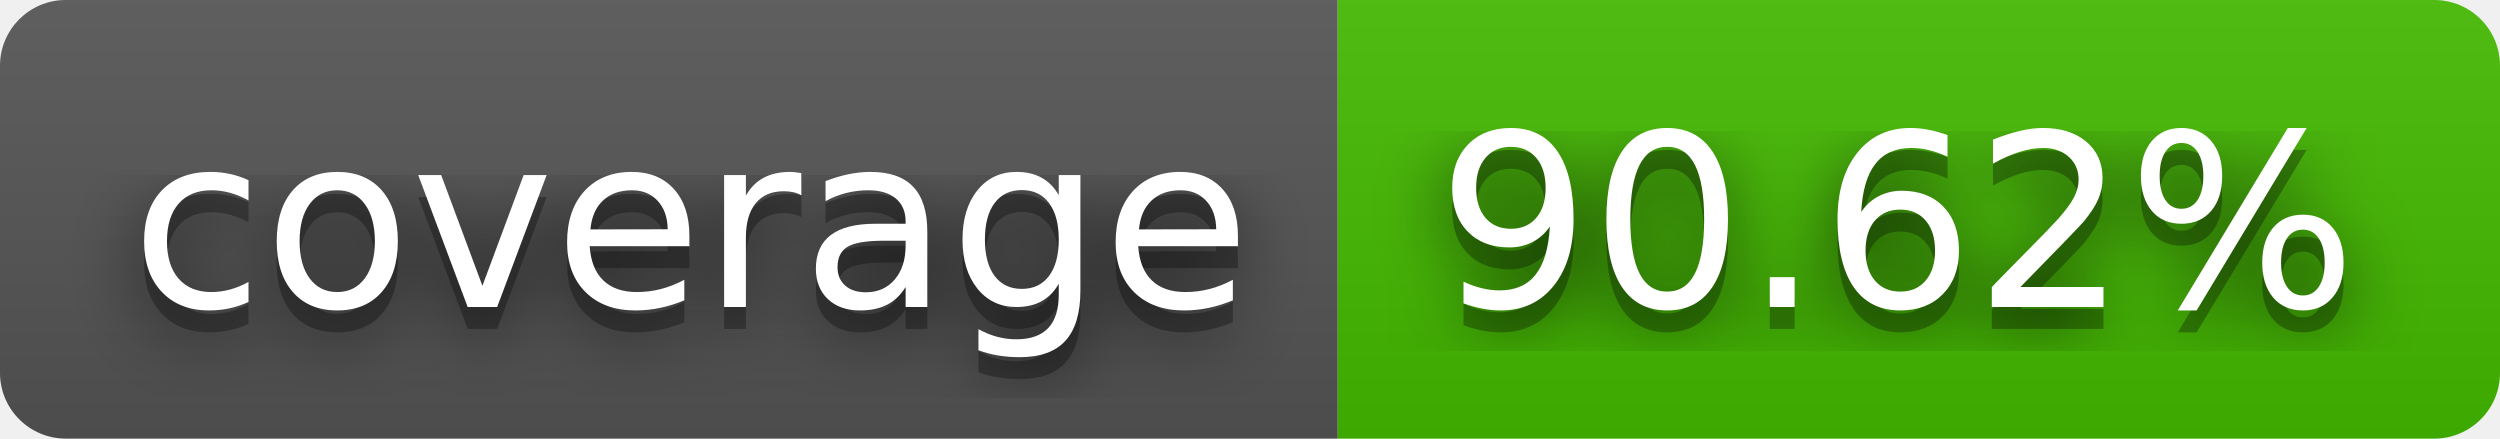
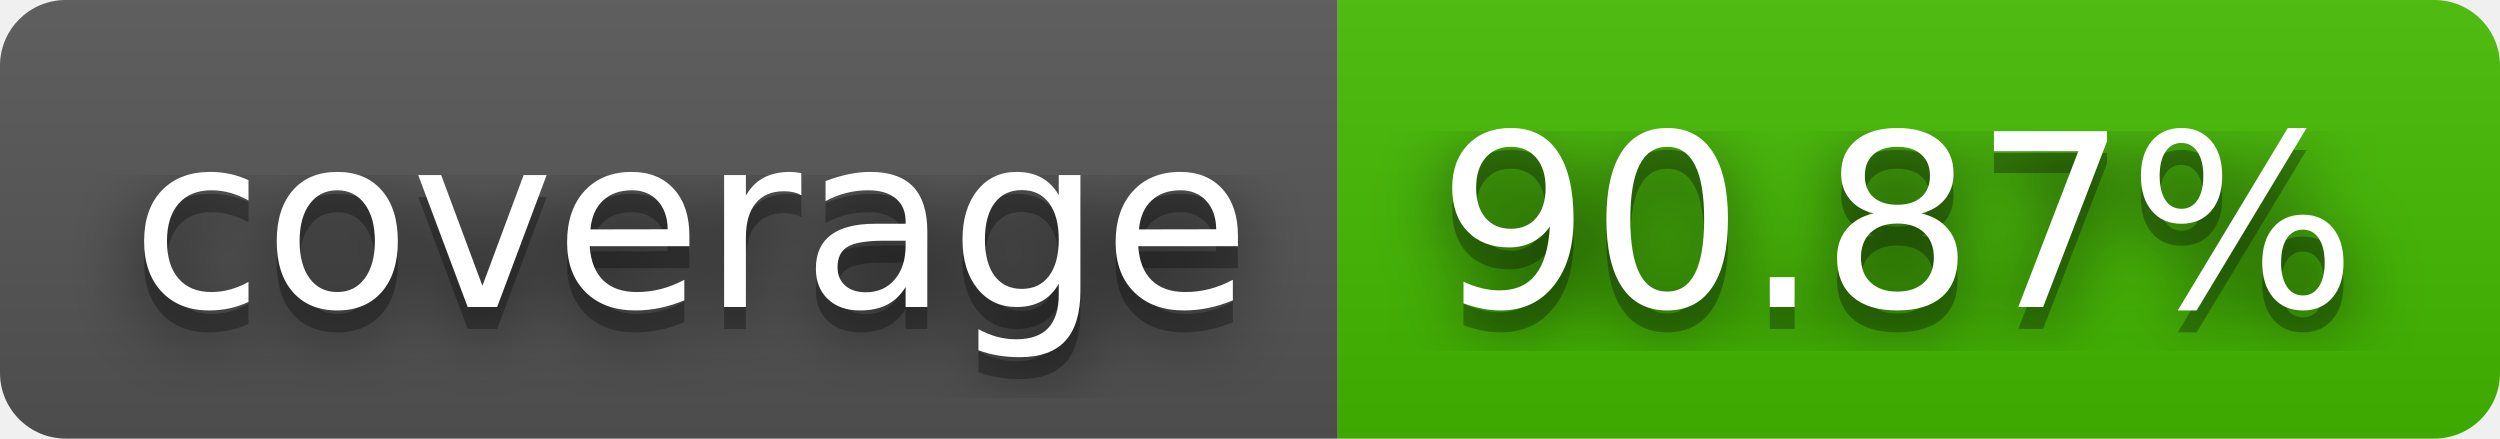
- <svg xmlns="http://www.w3.org/2000/svg" width="114" height="20" role="img" aria-label="coverage: 90.62%">
+ <svg xmlns="http://www.w3.org/2000/svg" width="114" height="20" role="img" aria-label="coverage: 90.87%">
  <filter id="blur">
    <feGaussianBlur stdDeviation="16" />
  </filter>
  <linearGradient id="s" x2="0" y2="100%">
    <stop offset="0" stop-color="#bbb" stop-opacity=".1" />
    <stop offset="1" stop-opacity=".1" />
  </linearGradient>
  <clipPath id="r">
    <rect width="114" height="20" rx="3" />
  </clipPath>
  <g clip-path="url(#r)">
    <rect width="61" height="20" fill="#555" />
    <rect x="61" width="53" height="20" fill="#4b0" />
    <rect width="114" height="20" fill="url(#s)" />
  </g>
  <g fill="#fff" text-anchor="middle" font-family="Verdana,Geneva,DejaVu Sans,sans-serif" text-rendering="geometricPrecision" font-size="110">
    <g transform="scale(.1)">
      <g aria-hidden="true" fill="#010101">
        <text x="315" y="150" fill-opacity=".8" filter="url(#blur)" textLength="510">coverage</text>
        <text x="315" y="150" fill-opacity=".3" textLength="510">coverage</text>
      </g>
      <text x="315" y="140" textLength="510">coverage</text>
    </g>
    <g transform="scale(.1)">
      <g aria-hidden="true" fill="#010101">
-         <text x="865" y="150" fill-opacity=".8" filter="url(#blur)" textLength="430">90.62%</text>
-         <text x="865" y="150" fill-opacity=".3" textLength="430">90.62%</text>
+         <text x="865" y="150" fill-opacity=".8" filter="url(#blur)" textLength="430">90.87%</text>
+         <text x="865" y="150" fill-opacity=".3" textLength="430">90.87%</text>
      </g>
-       <text x="865" y="140" textLength="430">90.62%</text>
+       <text x="865" y="140" textLength="430">90.87%</text>
    </g>
  </g>
</svg>
